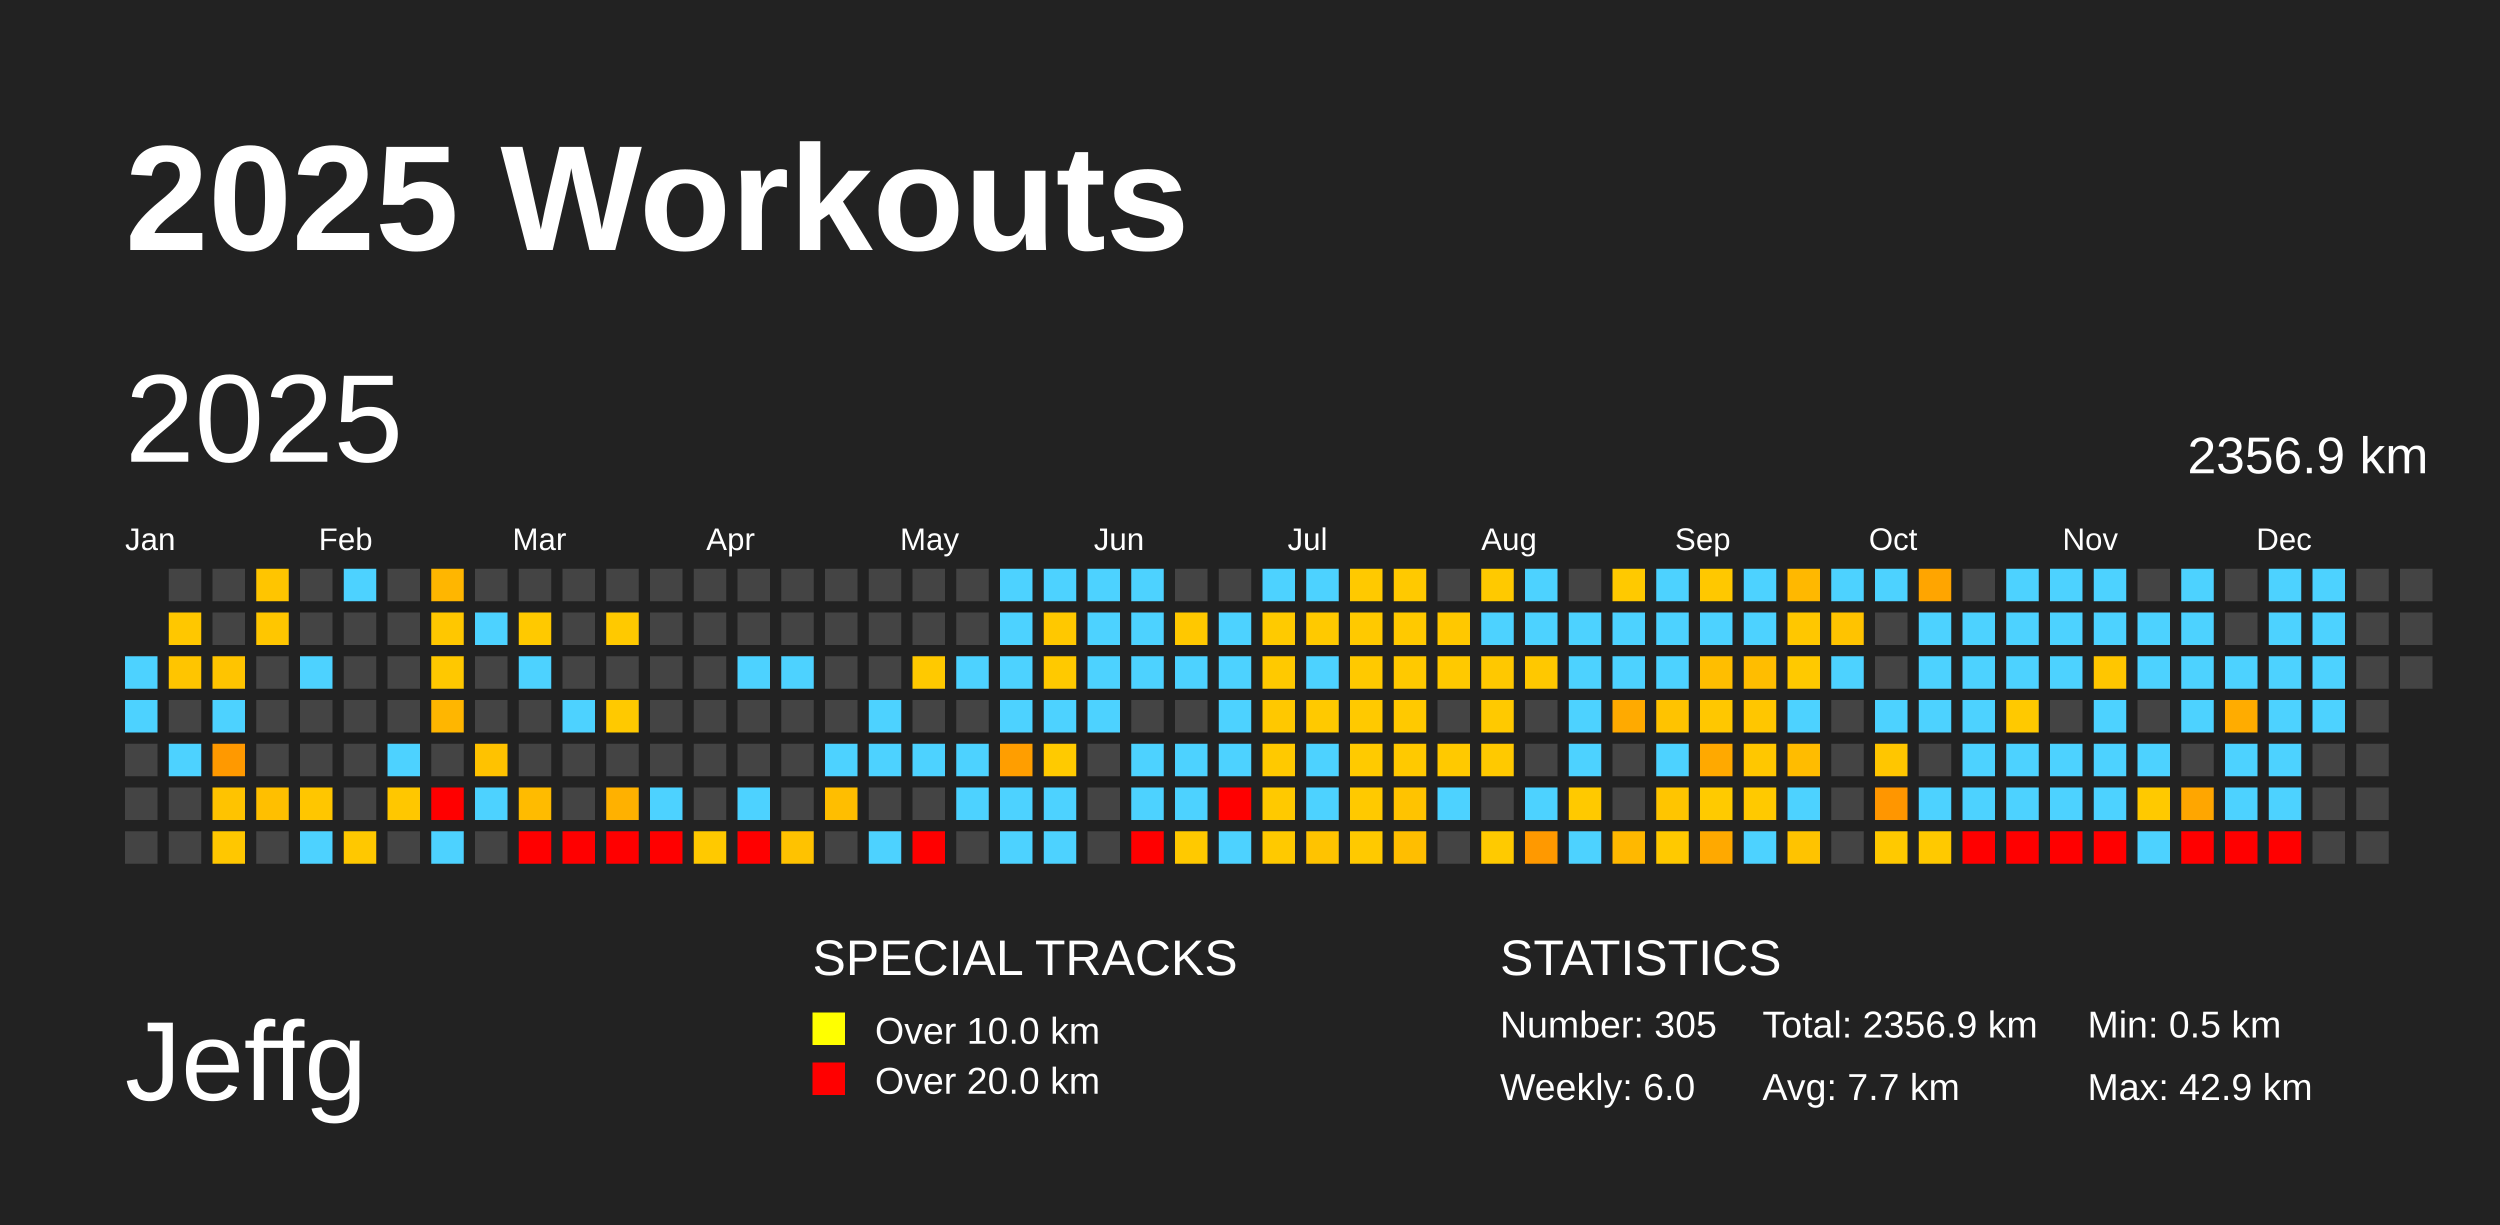
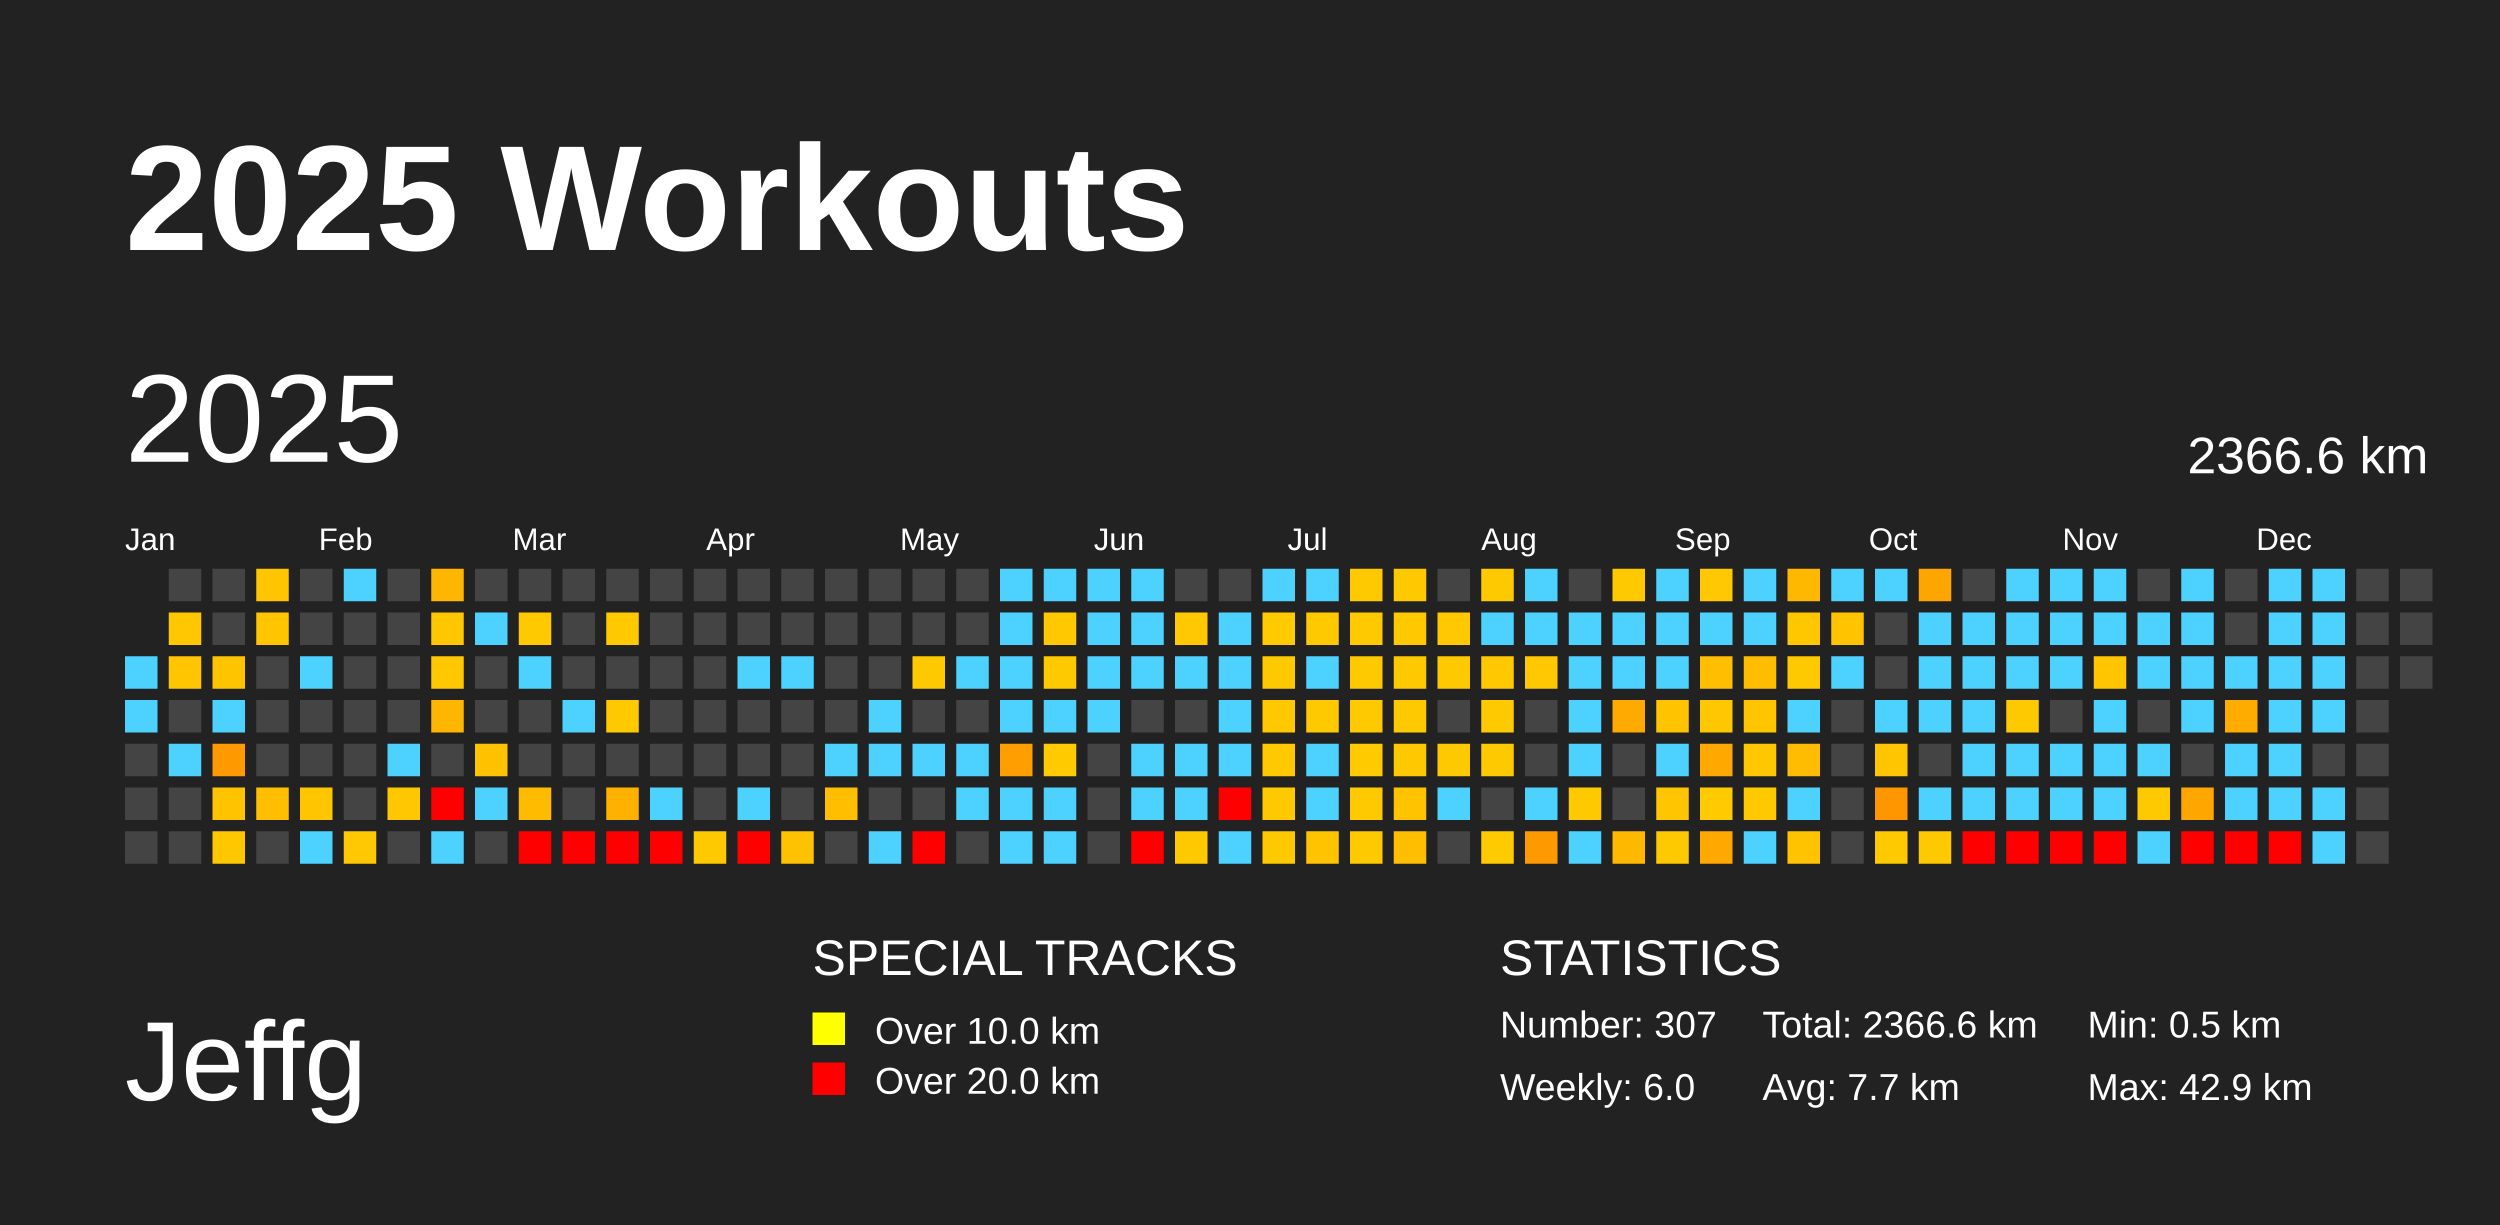
<svg xmlns="http://www.w3.org/2000/svg" baseProfile="full" height="98mm" version="1.1" viewBox="0,0,200,98" width="200mm">
  <defs />
  <rect fill="#222222" height="98" width="200" x="0" y="0" />
  <text fill="#FFFFFF" style="font-size:12px; font-family:Arial; font-weight:bold;" x="10" y="20">2025 Workouts</text>
  <text fill="#FFFFFF" style="font-size:9px; font-family:Arial" x="10" y="88">Jeffg</text>
  <text fill="#FFFFFF" style="font-size:4px; font-family:Arial" x="65" y="78">SPECIAL TRACKS</text>
  <rect fill="yellow" height="2.6" width="2.6" x="65" y="81" />
  <text fill="#FFFFFF" style="font-size:3px; font-family:Arial" x="70" y="83.5">Over 10.0 km</text>
  <rect fill="red" height="2.6" width="2.6" x="65" y="85" />
  <text fill="#FFFFFF" style="font-size:3px; font-family:Arial" x="70" y="87.5">Over 20.0 km</text>
  <text fill="#FFFFFF" style="font-size:4px; font-family:Arial" x="120" y="78">STATISTICS</text>
-   <text fill="#FFFFFF" style="font-size:3px; font-family:Arial" x="120" y="83">Number: 305</text>
+   <text fill="#FFFFFF" style="font-size:3px; font-family:Arial" x="120" y="83">Number: 307</text>
  <text fill="#FFFFFF" style="font-size:3px; font-family:Arial" x="120" y="88">Weekly: 6.0</text>
-   <text fill="#FFFFFF" style="font-size:3px; font-family:Arial" x="141" y="83">Total: 2356.9 km</text>
+   <text fill="#FFFFFF" style="font-size:3px; font-family:Arial" x="141" y="83">Total: 2366.6 km</text>
  <text fill="#FFFFFF" style="font-size:3px; font-family:Arial" x="141" y="88">Avg: 7.7 km</text>
  <text fill="#FFFFFF" style="font-size:3px; font-family:Arial" x="167" y="83">Min: 0.5 km</text>
  <text fill="#FFFFFF" style="font-size:3px; font-family:Arial" x="167" y="88">Max: 42.9 km</text>
  <text dominant-baseline="hanging" fill="#FFFFFF" style="font-size:10.0px; font-family:Arial;" x="10" y="30">2025</text>
-   <text dominant-baseline="hanging" fill="#FFFFFF" style="font-size:4.125px; font-family:Arial;" x="175" y="35">2356.9 km</text>
+   <text dominant-baseline="hanging" fill="#FFFFFF" style="font-size:4.125px; font-family:Arial;" x="175" y="35">2366.6 km</text>
  <text fill="#FFFFFF" style="font-size:2.5px; font-family:Arial" x="10.0" y="44">Jan</text>
  <text fill="#FFFFFF" style="font-size:2.5px; font-family:Arial" x="25.5" y="44">Feb</text>
  <text fill="#FFFFFF" style="font-size:2.5px; font-family:Arial" x="41.0" y="44">Mar</text>
  <text fill="#FFFFFF" style="font-size:2.5px; font-family:Arial" x="56.5" y="44">Apr</text>
  <text fill="#FFFFFF" style="font-size:2.5px; font-family:Arial" x="72.0" y="44">May</text>
  <text fill="#FFFFFF" style="font-size:2.5px; font-family:Arial" x="87.5" y="44">Jun</text>
  <text fill="#FFFFFF" style="font-size:2.5px; font-family:Arial" x="103.0" y="44">Jul</text>
  <text fill="#FFFFFF" style="font-size:2.5px; font-family:Arial" x="118.5" y="44">Aug</text>
  <text fill="#FFFFFF" style="font-size:2.5px; font-family:Arial" x="134.0" y="44">Sep</text>
  <text fill="#FFFFFF" style="font-size:2.5px; font-family:Arial" x="149.5" y="44">Oct</text>
  <text fill="#FFFFFF" style="font-size:2.5px; font-family:Arial" x="165.0" y="44">Nov</text>
  <text fill="#FFFFFF" style="font-size:2.5px; font-family:Arial" x="180.5" y="44">Dec</text>
  <rect fill="#4dd2ff" height="2.6" width="2.6" x="10.0" y="52.5" />
  <rect fill="#4dd2ff" height="2.6" width="2.6" x="10.0" y="56.0" />
  <rect fill="#444444" height="2.6" width="2.6" x="10.0" y="59.5" />
  <rect fill="#444444" height="2.6" width="2.6" x="10.0" y="63.0" />
  <rect fill="#444444" height="2.6" width="2.6" x="10.0" y="66.5" />
  <rect fill="#444444" height="2.6" width="2.6" x="13.5" y="45.5" />
  <rect fill="#ffc700" height="2.6" width="2.6" x="13.5" y="49.0" />
  <rect fill="#ffc500" height="2.6" width="2.6" x="13.5" y="52.5" />
  <rect fill="#444444" height="2.6" width="2.6" x="13.5" y="56.0" />
  <rect fill="#4dd2ff" height="2.6" width="2.6" x="13.5" y="59.5" />
  <rect fill="#444444" height="2.6" width="2.6" x="13.5" y="63.0" />
  <rect fill="#444444" height="2.6" width="2.6" x="13.5" y="66.5" />
  <rect fill="#444444" height="2.6" width="2.6" x="17.0" y="45.5" />
  <rect fill="#444444" height="2.6" width="2.6" x="17.0" y="49.0" />
  <rect fill="#ffc400" height="2.6" width="2.6" x="17.0" y="52.5" />
  <rect fill="#4dd2ff" height="2.6" width="2.6" x="17.0" y="56.0" />
  <rect fill="#ff9900" height="2.6" width="2.6" x="17.0" y="59.5" />
  <rect fill="#ffc300" height="2.6" width="2.6" x="17.0" y="63.0" />
  <rect fill="#ffc700" height="2.6" width="2.6" x="17.0" y="66.5" />
  <rect fill="#ffc500" height="2.6" width="2.6" x="20.5" y="45.5" />
  <rect fill="#ffc600" height="2.6" width="2.6" x="20.5" y="49.0" />
  <rect fill="#444444" height="2.6" width="2.6" x="20.5" y="52.5" />
  <rect fill="#444444" height="2.6" width="2.6" x="20.5" y="56.0" />
  <rect fill="#444444" height="2.6" width="2.6" x="20.5" y="59.5" />
  <rect fill="#ffbf00" height="2.6" width="2.6" x="20.5" y="63.0" />
  <rect fill="#444444" height="2.6" width="2.6" x="20.5" y="66.5" />
  <rect fill="#444444" height="2.6" width="2.6" x="24.0" y="45.5" />
  <rect fill="#444444" height="2.6" width="2.6" x="24.0" y="49.0" />
  <rect fill="#4dd2ff" height="2.6" width="2.6" x="24.0" y="52.5" />
  <rect fill="#444444" height="2.6" width="2.6" x="24.0" y="56.0" />
  <rect fill="#444444" height="2.6" width="2.6" x="24.0" y="59.5" />
  <rect fill="#ffc600" height="2.6" width="2.6" x="24.0" y="63.0" />
  <rect fill="#4dd2ff" height="2.6" width="2.6" x="24.0" y="66.5" />
  <rect fill="#4dd2ff" height="2.6" width="2.6" x="27.5" y="45.5" />
  <rect fill="#444444" height="2.6" width="2.6" x="27.5" y="49.0" />
  <rect fill="#444444" height="2.6" width="2.6" x="27.5" y="52.5" />
  <rect fill="#444444" height="2.6" width="2.6" x="27.5" y="56.0" />
  <rect fill="#444444" height="2.6" width="2.6" x="27.5" y="59.5" />
  <rect fill="#444444" height="2.6" width="2.6" x="27.5" y="63.0" />
  <rect fill="#ffc800" height="2.6" width="2.6" x="27.5" y="66.5" />
  <rect fill="#444444" height="2.6" width="2.6" x="31.0" y="45.5" />
  <rect fill="#444444" height="2.6" width="2.6" x="31.0" y="49.0" />
  <rect fill="#444444" height="2.6" width="2.6" x="31.0" y="52.5" />
  <rect fill="#444444" height="2.6" width="2.6" x="31.0" y="56.0" />
  <rect fill="#4dd2ff" height="2.6" width="2.6" x="31.0" y="59.5" />
  <rect fill="#ffc700" height="2.6" width="2.6" x="31.0" y="63.0" />
  <rect fill="#444444" height="2.6" width="2.6" x="31.0" y="66.5" />
  <rect fill="#ffb600" height="2.6" width="2.6" x="34.5" y="45.5" />
  <rect fill="#ffc700" height="2.6" width="2.6" x="34.5" y="49.0" />
  <rect fill="#ffc800" height="2.6" width="2.6" x="34.5" y="52.5" />
  <rect fill="#ffb600" height="2.6" width="2.6" x="34.5" y="56.0" />
  <rect fill="#444444" height="2.6" width="2.6" x="34.5" y="59.5" />
  <rect fill="red" height="2.6" width="2.6" x="34.5" y="63.0" />
  <rect fill="#4dd2ff" height="2.6" width="2.6" x="34.5" y="66.5" />
  <rect fill="#444444" height="2.6" width="2.6" x="38.0" y="45.5" />
  <rect fill="#4dd2ff" height="2.6" width="2.6" x="38.0" y="49.0" />
  <rect fill="#444444" height="2.6" width="2.6" x="38.0" y="52.5" />
  <rect fill="#444444" height="2.6" width="2.6" x="38.0" y="56.0" />
  <rect fill="#ffc200" height="2.6" width="2.6" x="38.0" y="59.5" />
  <rect fill="#4dd2ff" height="2.6" width="2.6" x="38.0" y="63.0" />
  <rect fill="#444444" height="2.6" width="2.6" x="38.0" y="66.5" />
  <rect fill="#444444" height="2.6" width="2.6" x="41.5" y="45.5" />
  <rect fill="#ffc900" height="2.6" width="2.6" x="41.5" y="49.0" />
  <rect fill="#4dd2ff" height="2.6" width="2.6" x="41.5" y="52.5" />
  <rect fill="#444444" height="2.6" width="2.6" x="41.5" y="56.0" />
  <rect fill="#444444" height="2.6" width="2.6" x="41.5" y="59.5" />
  <rect fill="#ffbb00" height="2.6" width="2.6" x="41.5" y="63.0" />
  <rect fill="red" height="2.6" width="2.6" x="41.5" y="66.5" />
  <rect fill="#444444" height="2.6" width="2.6" x="45.0" y="45.5" />
  <rect fill="#444444" height="2.6" width="2.6" x="45.0" y="49.0" />
  <rect fill="#444444" height="2.6" width="2.6" x="45.0" y="52.5" />
  <rect fill="#4dd2ff" height="2.6" width="2.6" x="45.0" y="56.0" />
  <rect fill="#444444" height="2.6" width="2.6" x="45.0" y="59.5" />
  <rect fill="#444444" height="2.6" width="2.6" x="45.0" y="63.0" />
  <rect fill="red" height="2.6" width="2.6" x="45.0" y="66.5" />
  <rect fill="#444444" height="2.6" width="2.6" x="48.5" y="45.5" />
  <rect fill="#ffc900" height="2.6" width="2.6" x="48.5" y="49.0" />
  <rect fill="#444444" height="2.6" width="2.6" x="48.5" y="52.5" />
  <rect fill="#ffc900" height="2.6" width="2.6" x="48.5" y="56.0" />
  <rect fill="#444444" height="2.6" width="2.6" x="48.5" y="59.5" />
  <rect fill="#ffb100" height="2.6" width="2.6" x="48.5" y="63.0" />
  <rect fill="red" height="2.6" width="2.6" x="48.5" y="66.5" />
  <rect fill="#444444" height="2.6" width="2.6" x="52.0" y="45.5" />
  <rect fill="#444444" height="2.6" width="2.6" x="52.0" y="49.0" />
  <rect fill="#444444" height="2.6" width="2.6" x="52.0" y="52.5" />
  <rect fill="#444444" height="2.6" width="2.6" x="52.0" y="56.0" />
  <rect fill="#444444" height="2.6" width="2.6" x="52.0" y="59.5" />
  <rect fill="#4dd2ff" height="2.6" width="2.6" x="52.0" y="63.0" />
  <rect fill="red" height="2.6" width="2.6" x="52.0" y="66.5" />
  <rect fill="#444444" height="2.6" width="2.6" x="55.5" y="45.5" />
  <rect fill="#444444" height="2.6" width="2.6" x="55.5" y="49.0" />
  <rect fill="#444444" height="2.6" width="2.6" x="55.5" y="52.5" />
  <rect fill="#444444" height="2.6" width="2.6" x="55.5" y="56.0" />
  <rect fill="#444444" height="2.6" width="2.6" x="55.5" y="59.5" />
  <rect fill="#444444" height="2.6" width="2.6" x="55.5" y="63.0" />
  <rect fill="#ffc900" height="2.6" width="2.6" x="55.5" y="66.5" />
  <rect fill="#444444" height="2.6" width="2.6" x="59.0" y="45.5" />
  <rect fill="#444444" height="2.6" width="2.6" x="59.0" y="49.0" />
  <rect fill="#4dd2ff" height="2.6" width="2.6" x="59.0" y="52.5" />
  <rect fill="#444444" height="2.6" width="2.6" x="59.0" y="56.0" />
  <rect fill="#444444" height="2.6" width="2.6" x="59.0" y="59.5" />
  <rect fill="#4dd2ff" height="2.6" width="2.6" x="59.0" y="63.0" />
  <rect fill="red" height="2.6" width="2.6" x="59.0" y="66.5" />
  <rect fill="#444444" height="2.6" width="2.6" x="62.5" y="45.5" />
  <rect fill="#444444" height="2.6" width="2.6" x="62.5" y="49.0" />
  <rect fill="#4dd2ff" height="2.6" width="2.6" x="62.5" y="52.5" />
  <rect fill="#444444" height="2.6" width="2.6" x="62.5" y="56.0" />
  <rect fill="#444444" height="2.6" width="2.6" x="62.5" y="59.5" />
  <rect fill="#444444" height="2.6" width="2.6" x="62.5" y="63.0" />
  <rect fill="#ffc200" height="2.6" width="2.6" x="62.5" y="66.5" />
  <rect fill="#444444" height="2.6" width="2.6" x="66.0" y="45.5" />
  <rect fill="#444444" height="2.6" width="2.6" x="66.0" y="49.0" />
  <rect fill="#444444" height="2.6" width="2.6" x="66.0" y="52.5" />
  <rect fill="#444444" height="2.6" width="2.6" x="66.0" y="56.0" />
  <rect fill="#4dd2ff" height="2.6" width="2.6" x="66.0" y="59.5" />
  <rect fill="#ffbe00" height="2.6" width="2.6" x="66.0" y="63.0" />
  <rect fill="#444444" height="2.6" width="2.6" x="66.0" y="66.5" />
  <rect fill="#444444" height="2.6" width="2.6" x="69.5" y="45.5" />
  <rect fill="#444444" height="2.6" width="2.6" x="69.5" y="49.0" />
  <rect fill="#444444" height="2.6" width="2.6" x="69.5" y="52.5" />
  <rect fill="#4dd2ff" height="2.6" width="2.6" x="69.5" y="56.0" />
  <rect fill="#4dd2ff" height="2.6" width="2.6" x="69.5" y="59.5" />
  <rect fill="#444444" height="2.6" width="2.6" x="69.5" y="63.0" />
  <rect fill="#4dd2ff" height="2.6" width="2.6" x="69.5" y="66.5" />
  <rect fill="#444444" height="2.6" width="2.6" x="73.0" y="45.5" />
  <rect fill="#444444" height="2.6" width="2.6" x="73.0" y="49.0" />
  <rect fill="#ffc900" height="2.6" width="2.6" x="73.0" y="52.5" />
  <rect fill="#444444" height="2.6" width="2.6" x="73.0" y="56.0" />
  <rect fill="#4dd2ff" height="2.6" width="2.6" x="73.0" y="59.5" />
  <rect fill="#444444" height="2.6" width="2.6" x="73.0" y="63.0" />
  <rect fill="red" height="2.6" width="2.6" x="73.0" y="66.5" />
  <rect fill="#444444" height="2.6" width="2.6" x="76.5" y="45.5" />
  <rect fill="#444444" height="2.6" width="2.6" x="76.5" y="49.0" />
  <rect fill="#4dd2ff" height="2.6" width="2.6" x="76.5" y="52.5" />
  <rect fill="#444444" height="2.6" width="2.6" x="76.5" y="56.0" />
  <rect fill="#4dd2ff" height="2.6" width="2.6" x="76.5" y="59.5" />
  <rect fill="#4dd2ff" height="2.6" width="2.6" x="76.5" y="63.0" />
  <rect fill="#444444" height="2.6" width="2.6" x="76.5" y="66.5" />
  <rect fill="#4dd2ff" height="2.6" width="2.6" x="80.0" y="45.5" />
  <rect fill="#4dd2ff" height="2.6" width="2.6" x="80.0" y="49.0" />
  <rect fill="#4dd2ff" height="2.6" width="2.6" x="80.0" y="52.5" />
  <rect fill="#4dd2ff" height="2.6" width="2.6" x="80.0" y="56.0" />
  <rect fill="#ff9e00" height="2.6" width="2.6" x="80.0" y="59.5" />
  <rect fill="#4dd2ff" height="2.6" width="2.6" x="80.0" y="63.0" />
  <rect fill="#4dd2ff" height="2.6" width="2.6" x="80.0" y="66.5" />
  <rect fill="#4dd2ff" height="2.6" width="2.6" x="83.5" y="45.5" />
  <rect fill="#ffc800" height="2.6" width="2.6" x="83.5" y="49.0" />
  <rect fill="#ffc900" height="2.6" width="2.6" x="83.5" y="52.5" />
  <rect fill="#4dd2ff" height="2.6" width="2.6" x="83.5" y="56.0" />
  <rect fill="#ffca00" height="2.6" width="2.6" x="83.5" y="59.5" />
  <rect fill="#4dd2ff" height="2.6" width="2.6" x="83.5" y="63.0" />
  <rect fill="#4dd2ff" height="2.6" width="2.6" x="83.5" y="66.5" />
  <rect fill="#4dd2ff" height="2.6" width="2.6" x="87.0" y="45.5" />
  <rect fill="#4dd2ff" height="2.6" width="2.6" x="87.0" y="49.0" />
  <rect fill="#4dd2ff" height="2.6" width="2.6" x="87.0" y="52.5" />
  <rect fill="#4dd2ff" height="2.6" width="2.6" x="87.0" y="56.0" />
  <rect fill="#444444" height="2.6" width="2.6" x="87.0" y="59.5" />
  <rect fill="#444444" height="2.6" width="2.6" x="87.0" y="63.0" />
  <rect fill="#444444" height="2.6" width="2.6" x="87.0" y="66.5" />
  <rect fill="#4dd2ff" height="2.6" width="2.6" x="90.5" y="45.5" />
  <rect fill="#4dd2ff" height="2.6" width="2.6" x="90.5" y="49.0" />
  <rect fill="#4dd2ff" height="2.6" width="2.6" x="90.5" y="52.5" />
  <rect fill="#444444" height="2.6" width="2.6" x="90.5" y="56.0" />
  <rect fill="#4dd2ff" height="2.6" width="2.6" x="90.5" y="59.5" />
  <rect fill="#4dd2ff" height="2.6" width="2.6" x="90.5" y="63.0" />
  <rect fill="red" height="2.6" width="2.6" x="90.5" y="66.5" />
  <rect fill="#444444" height="2.6" width="2.6" x="94.0" y="45.5" />
  <rect fill="#ffc800" height="2.6" width="2.6" x="94.0" y="49.0" />
  <rect fill="#4dd2ff" height="2.6" width="2.6" x="94.0" y="52.5" />
  <rect fill="#444444" height="2.6" width="2.6" x="94.0" y="56.0" />
  <rect fill="#4dd2ff" height="2.6" width="2.6" x="94.0" y="59.5" />
  <rect fill="#4dd2ff" height="2.6" width="2.6" x="94.0" y="63.0" />
  <rect fill="#ffc900" height="2.6" width="2.6" x="94.0" y="66.5" />
  <rect fill="#444444" height="2.6" width="2.6" x="97.5" y="45.5" />
  <rect fill="#4dd2ff" height="2.6" width="2.6" x="97.5" y="49.0" />
  <rect fill="#4dd2ff" height="2.6" width="2.6" x="97.5" y="52.5" />
  <rect fill="#4dd2ff" height="2.6" width="2.6" x="97.5" y="56.0" />
  <rect fill="#4dd2ff" height="2.6" width="2.6" x="97.5" y="59.5" />
  <rect fill="red" height="2.6" width="2.6" x="97.5" y="63.0" />
  <rect fill="#4dd2ff" height="2.6" width="2.6" x="97.5" y="66.5" />
  <rect fill="#4dd2ff" height="2.6" width="2.6" x="101.0" y="45.5" />
  <rect fill="#ffca00" height="2.6" width="2.6" x="101.0" y="49.0" />
  <rect fill="#ffc900" height="2.6" width="2.6" x="101.0" y="52.5" />
  <rect fill="#ffc800" height="2.6" width="2.6" x="101.0" y="56.0" />
  <rect fill="#ffc900" height="2.6" width="2.6" x="101.0" y="59.5" />
  <rect fill="#ffc900" height="2.6" width="2.6" x="101.0" y="63.0" />
  <rect fill="#ffc900" height="2.6" width="2.6" x="101.0" y="66.5" />
  <rect fill="#4dd2ff" height="2.6" width="2.6" x="104.5" y="45.5" />
  <rect fill="#ffc900" height="2.6" width="2.6" x="104.5" y="49.0" />
  <rect fill="#4dd2ff" height="2.6" width="2.6" x="104.5" y="52.5" />
  <rect fill="#ffc900" height="2.6" width="2.6" x="104.5" y="56.0" />
  <rect fill="#4dd2ff" height="2.6" width="2.6" x="104.5" y="59.5" />
  <rect fill="#4dd2ff" height="2.6" width="2.6" x="104.5" y="63.0" />
  <rect fill="#ffc300" height="2.6" width="2.6" x="104.5" y="66.5" />
  <rect fill="#ffc900" height="2.6" width="2.6" x="108.0" y="45.5" />
  <rect fill="#ffc900" height="2.6" width="2.6" x="108.0" y="49.0" />
  <rect fill="#ffc900" height="2.6" width="2.6" x="108.0" y="52.5" />
  <rect fill="#ffc900" height="2.6" width="2.6" x="108.0" y="56.0" />
  <rect fill="#ffca00" height="2.6" width="2.6" x="108.0" y="59.5" />
  <rect fill="#ffc900" height="2.6" width="2.6" x="108.0" y="63.0" />
  <rect fill="#ffc900" height="2.6" width="2.6" x="108.0" y="66.5" />
  <rect fill="#ffc900" height="2.6" width="2.6" x="111.5" y="45.5" />
  <rect fill="#ffc900" height="2.6" width="2.6" x="111.5" y="49.0" />
  <rect fill="#ffc900" height="2.6" width="2.6" x="111.5" y="52.5" />
  <rect fill="#ffc900" height="2.6" width="2.6" x="111.5" y="56.0" />
  <rect fill="#ffc900" height="2.6" width="2.6" x="111.5" y="59.5" />
  <rect fill="#ffc300" height="2.6" width="2.6" x="111.5" y="63.0" />
  <rect fill="#ffbe00" height="2.6" width="2.6" x="111.5" y="66.5" />
  <rect fill="#444444" height="2.6" width="2.6" x="115.0" y="45.5" />
  <rect fill="#ffc800" height="2.6" width="2.6" x="115.0" y="49.0" />
  <rect fill="#ffc900" height="2.6" width="2.6" x="115.0" y="52.5" />
  <rect fill="#444444" height="2.6" width="2.6" x="115.0" y="56.0" />
  <rect fill="#ffc900" height="2.6" width="2.6" x="115.0" y="59.5" />
  <rect fill="#4dd2ff" height="2.6" width="2.6" x="115.0" y="63.0" />
  <rect fill="#444444" height="2.6" width="2.6" x="115.0" y="66.5" />
  <rect fill="#ffc900" height="2.6" width="2.6" x="118.5" y="45.5" />
  <rect fill="#4dd2ff" height="2.6" width="2.6" x="118.5" y="49.0" />
  <rect fill="#ffc800" height="2.6" width="2.6" x="118.5" y="52.5" />
  <rect fill="#ffc900" height="2.6" width="2.6" x="118.5" y="56.0" />
  <rect fill="#ffc900" height="2.6" width="2.6" x="118.5" y="59.5" />
  <rect fill="#444444" height="2.6" width="2.6" x="118.5" y="63.0" />
  <rect fill="#ffca00" height="2.6" width="2.6" x="118.5" y="66.5" />
  <rect fill="#4dd2ff" height="2.6" width="2.6" x="122.0" y="45.5" />
  <rect fill="#4dd2ff" height="2.6" width="2.6" x="122.0" y="49.0" />
  <rect fill="#ffc800" height="2.6" width="2.6" x="122.0" y="52.5" />
  <rect fill="#444444" height="2.6" width="2.6" x="122.0" y="56.0" />
  <rect fill="#444444" height="2.6" width="2.6" x="122.0" y="59.5" />
  <rect fill="#4dd2ff" height="2.6" width="2.6" x="122.0" y="63.0" />
  <rect fill="#ff9900" height="2.6" width="2.6" x="122.0" y="66.5" />
  <rect fill="#444444" height="2.6" width="2.6" x="125.5" y="45.5" />
  <rect fill="#4dd2ff" height="2.6" width="2.6" x="125.5" y="49.0" />
  <rect fill="#4dd2ff" height="2.6" width="2.6" x="125.5" y="52.5" />
  <rect fill="#4dd2ff" height="2.6" width="2.6" x="125.5" y="56.0" />
  <rect fill="#4dd2ff" height="2.6" width="2.6" x="125.5" y="59.5" />
  <rect fill="#ffc900" height="2.6" width="2.6" x="125.5" y="63.0" />
  <rect fill="#4dd2ff" height="2.6" width="2.6" x="125.5" y="66.5" />
  <rect fill="#ffc900" height="2.6" width="2.6" x="129.0" y="45.5" />
  <rect fill="#4dd2ff" height="2.6" width="2.6" x="129.0" y="49.0" />
  <rect fill="#4dd2ff" height="2.6" width="2.6" x="129.0" y="52.5" />
  <rect fill="#ffaa00" height="2.6" width="2.6" x="129.0" y="56.0" />
  <rect fill="#444444" height="2.6" width="2.6" x="129.0" y="59.5" />
  <rect fill="#444444" height="2.6" width="2.6" x="129.0" y="63.0" />
  <rect fill="#ffb800" height="2.6" width="2.6" x="129.0" y="66.5" />
  <rect fill="#4dd2ff" height="2.6" width="2.6" x="132.5" y="45.5" />
  <rect fill="#4dd2ff" height="2.6" width="2.6" x="132.5" y="49.0" />
  <rect fill="#4dd2ff" height="2.6" width="2.6" x="132.5" y="52.5" />
  <rect fill="#ffc300" height="2.6" width="2.6" x="132.5" y="56.0" />
  <rect fill="#4dd2ff" height="2.6" width="2.6" x="132.5" y="59.5" />
  <rect fill="#ffc500" height="2.6" width="2.6" x="132.5" y="63.0" />
  <rect fill="#ffc900" height="2.6" width="2.6" x="132.5" y="66.5" />
  <rect fill="#ffc800" height="2.6" width="2.6" x="136.0" y="45.5" />
  <rect fill="#4dd2ff" height="2.6" width="2.6" x="136.0" y="49.0" />
  <rect fill="#ffbe00" height="2.6" width="2.6" x="136.0" y="52.5" />
  <rect fill="#ffc700" height="2.6" width="2.6" x="136.0" y="56.0" />
  <rect fill="#ffa900" height="2.6" width="2.6" x="136.0" y="59.5" />
  <rect fill="#ffca00" height="2.6" width="2.6" x="136.0" y="63.0" />
  <rect fill="#ffa900" height="2.6" width="2.6" x="136.0" y="66.5" />
  <rect fill="#4dd2ff" height="2.6" width="2.6" x="139.5" y="45.5" />
  <rect fill="#4dd2ff" height="2.6" width="2.6" x="139.5" y="49.0" />
  <rect fill="#ffbd00" height="2.6" width="2.6" x="139.5" y="52.5" />
  <rect fill="#ffc600" height="2.6" width="2.6" x="139.5" y="56.0" />
  <rect fill="#ffc700" height="2.6" width="2.6" x="139.5" y="59.5" />
  <rect fill="#ffc900" height="2.6" width="2.6" x="139.5" y="63.0" />
  <rect fill="#4dd2ff" height="2.6" width="2.6" x="139.5" y="66.5" />
  <rect fill="#ffb800" height="2.6" width="2.6" x="143.0" y="45.5" />
  <rect fill="#ffc700" height="2.6" width="2.6" x="143.0" y="49.0" />
  <rect fill="#ffc900" height="2.6" width="2.6" x="143.0" y="52.5" />
  <rect fill="#4dd2ff" height="2.6" width="2.6" x="143.0" y="56.0" />
  <rect fill="#ffbc00" height="2.6" width="2.6" x="143.0" y="59.5" />
  <rect fill="#4dd2ff" height="2.6" width="2.6" x="143.0" y="63.0" />
  <rect fill="#ffc300" height="2.6" width="2.6" x="143.0" y="66.5" />
  <rect fill="#4dd2ff" height="2.6" width="2.6" x="146.5" y="45.5" />
  <rect fill="#ffc300" height="2.6" width="2.6" x="146.5" y="49.0" />
  <rect fill="#4dd2ff" height="2.6" width="2.6" x="146.5" y="52.5" />
  <rect fill="#444444" height="2.6" width="2.6" x="146.5" y="56.0" />
  <rect fill="#444444" height="2.6" width="2.6" x="146.5" y="59.5" />
  <rect fill="#444444" height="2.6" width="2.6" x="146.5" y="63.0" />
  <rect fill="#444444" height="2.6" width="2.6" x="146.5" y="66.5" />
  <rect fill="#4dd2ff" height="2.6" width="2.6" x="150.0" y="45.5" />
  <rect fill="#444444" height="2.6" width="2.6" x="150.0" y="49.0" />
  <rect fill="#444444" height="2.6" width="2.6" x="150.0" y="52.5" />
  <rect fill="#4dd2ff" height="2.6" width="2.6" x="150.0" y="56.0" />
  <rect fill="#ffc600" height="2.6" width="2.6" x="150.0" y="59.5" />
  <rect fill="#ff9600" height="2.6" width="2.6" x="150.0" y="63.0" />
  <rect fill="#ffc900" height="2.6" width="2.6" x="150.0" y="66.5" />
  <rect fill="#ffa500" height="2.6" width="2.6" x="153.5" y="45.5" />
  <rect fill="#4dd2ff" height="2.6" width="2.6" x="153.5" y="49.0" />
  <rect fill="#4dd2ff" height="2.6" width="2.6" x="153.5" y="52.5" />
  <rect fill="#4dd2ff" height="2.6" width="2.6" x="153.5" y="56.0" />
  <rect fill="#444444" height="2.6" width="2.6" x="153.5" y="59.5" />
  <rect fill="#4dd2ff" height="2.6" width="2.6" x="153.5" y="63.0" />
  <rect fill="#ffc900" height="2.6" width="2.6" x="153.5" y="66.5" />
  <rect fill="#444444" height="2.6" width="2.6" x="157.0" y="45.5" />
  <rect fill="#4dd2ff" height="2.6" width="2.6" x="157.0" y="49.0" />
  <rect fill="#4dd2ff" height="2.6" width="2.6" x="157.0" y="52.5" />
  <rect fill="#4dd2ff" height="2.6" width="2.6" x="157.0" y="56.0" />
  <rect fill="#4dd2ff" height="2.6" width="2.6" x="157.0" y="59.5" />
  <rect fill="#4dd2ff" height="2.6" width="2.6" x="157.0" y="63.0" />
  <rect fill="red" height="2.6" width="2.6" x="157.0" y="66.5" />
  <rect fill="#4dd2ff" height="2.6" width="2.6" x="160.5" y="45.5" />
  <rect fill="#4dd2ff" height="2.6" width="2.6" x="160.5" y="49.0" />
  <rect fill="#4dd2ff" height="2.6" width="2.6" x="160.5" y="52.5" />
  <rect fill="#ffc900" height="2.6" width="2.6" x="160.5" y="56.0" />
  <rect fill="#4dd2ff" height="2.6" width="2.6" x="160.5" y="59.5" />
  <rect fill="#4dd2ff" height="2.6" width="2.6" x="160.5" y="63.0" />
  <rect fill="red" height="2.6" width="2.6" x="160.5" y="66.5" />
  <rect fill="#4dd2ff" height="2.6" width="2.6" x="164.0" y="45.5" />
  <rect fill="#4dd2ff" height="2.6" width="2.6" x="164.0" y="49.0" />
  <rect fill="#4dd2ff" height="2.6" width="2.6" x="164.0" y="52.5" />
  <rect fill="#444444" height="2.6" width="2.6" x="164.0" y="56.0" />
  <rect fill="#4dd2ff" height="2.6" width="2.6" x="164.0" y="59.5" />
  <rect fill="#4dd2ff" height="2.6" width="2.6" x="164.0" y="63.0" />
  <rect fill="red" height="2.6" width="2.6" x="164.0" y="66.5" />
  <rect fill="#4dd2ff" height="2.6" width="2.6" x="167.5" y="45.5" />
  <rect fill="#4dd2ff" height="2.6" width="2.6" x="167.5" y="49.0" />
  <rect fill="#ffc600" height="2.6" width="2.6" x="167.5" y="52.5" />
  <rect fill="#4dd2ff" height="2.6" width="2.6" x="167.5" y="56.0" />
  <rect fill="#4dd2ff" height="2.6" width="2.6" x="167.5" y="59.5" />
  <rect fill="#4dd2ff" height="2.6" width="2.6" x="167.5" y="63.0" />
  <rect fill="red" height="2.6" width="2.6" x="167.5" y="66.5" />
  <rect fill="#444444" height="2.6" width="2.6" x="171.0" y="45.5" />
  <rect fill="#4dd2ff" height="2.6" width="2.6" x="171.0" y="49.0" />
  <rect fill="#4dd2ff" height="2.6" width="2.6" x="171.0" y="52.5" />
  <rect fill="#444444" height="2.6" width="2.6" x="171.0" y="56.0" />
  <rect fill="#4dd2ff" height="2.6" width="2.6" x="171.0" y="59.5" />
  <rect fill="#ffc900" height="2.6" width="2.6" x="171.0" y="63.0" />
  <rect fill="#4dd2ff" height="2.6" width="2.6" x="171.0" y="66.5" />
  <rect fill="#4dd2ff" height="2.6" width="2.6" x="174.5" y="45.5" />
  <rect fill="#4dd2ff" height="2.6" width="2.6" x="174.5" y="49.0" />
  <rect fill="#4dd2ff" height="2.6" width="2.6" x="174.5" y="52.5" />
  <rect fill="#4dd2ff" height="2.6" width="2.6" x="174.5" y="56.0" />
  <rect fill="#444444" height="2.6" width="2.6" x="174.5" y="59.5" />
  <rect fill="#ffa600" height="2.6" width="2.6" x="174.5" y="63.0" />
  <rect fill="red" height="2.6" width="2.6" x="174.5" y="66.5" />
  <rect fill="#444444" height="2.6" width="2.6" x="178.0" y="45.5" />
  <rect fill="#444444" height="2.6" width="2.6" x="178.0" y="49.0" />
  <rect fill="#4dd2ff" height="2.6" width="2.6" x="178.0" y="52.5" />
  <rect fill="#ffac00" height="2.6" width="2.6" x="178.0" y="56.0" />
  <rect fill="#4dd2ff" height="2.6" width="2.6" x="178.0" y="59.5" />
  <rect fill="#4dd2ff" height="2.6" width="2.6" x="178.0" y="63.0" />
  <rect fill="red" height="2.6" width="2.6" x="178.0" y="66.5" />
  <rect fill="#4dd2ff" height="2.6" width="2.6" x="181.5" y="45.5" />
  <rect fill="#4dd2ff" height="2.6" width="2.6" x="181.5" y="49.0" />
  <rect fill="#4dd2ff" height="2.6" width="2.6" x="181.5" y="52.5" />
  <rect fill="#4dd2ff" height="2.6" width="2.6" x="181.5" y="56.0" />
  <rect fill="#4dd2ff" height="2.6" width="2.6" x="181.5" y="59.5" />
  <rect fill="#4dd2ff" height="2.6" width="2.6" x="181.5" y="63.0" />
  <rect fill="red" height="2.6" width="2.6" x="181.5" y="66.5" />
  <rect fill="#4dd2ff" height="2.6" width="2.6" x="185.0" y="45.5" />
  <rect fill="#4dd2ff" height="2.6" width="2.6" x="185.0" y="49.0" />
  <rect fill="#4dd2ff" height="2.6" width="2.6" x="185.0" y="52.5" />
  <rect fill="#4dd2ff" height="2.6" width="2.6" x="185.0" y="56.0" />
  <rect fill="#444444" height="2.6" width="2.6" x="185.0" y="59.5" />
-   <rect fill="#444444" height="2.6" width="2.6" x="185.0" y="63.0" />
-   <rect fill="#444444" height="2.6" width="2.6" x="185.0" y="66.5" />
+   <rect fill="#4dd2ff" height="2.6" width="2.6" x="185.0" y="63.0" />
+   <rect fill="#4dd2ff" height="2.6" width="2.6" x="185.0" y="66.5" />
  <rect fill="#444444" height="2.6" width="2.6" x="188.5" y="45.5" />
  <rect fill="#444444" height="2.6" width="2.6" x="188.5" y="49.0" />
  <rect fill="#444444" height="2.6" width="2.6" x="188.5" y="52.5" />
  <rect fill="#444444" height="2.6" width="2.6" x="188.5" y="56.0" />
  <rect fill="#444444" height="2.6" width="2.6" x="188.5" y="59.5" />
  <rect fill="#444444" height="2.6" width="2.6" x="188.5" y="63.0" />
  <rect fill="#444444" height="2.6" width="2.6" x="188.5" y="66.5" />
  <rect fill="#444444" height="2.6" width="2.6" x="192.0" y="45.5" />
  <rect fill="#444444" height="2.6" width="2.6" x="192.0" y="49.0" />
  <rect fill="#444444" height="2.6" width="2.6" x="192.0" y="52.5" />
</svg>
